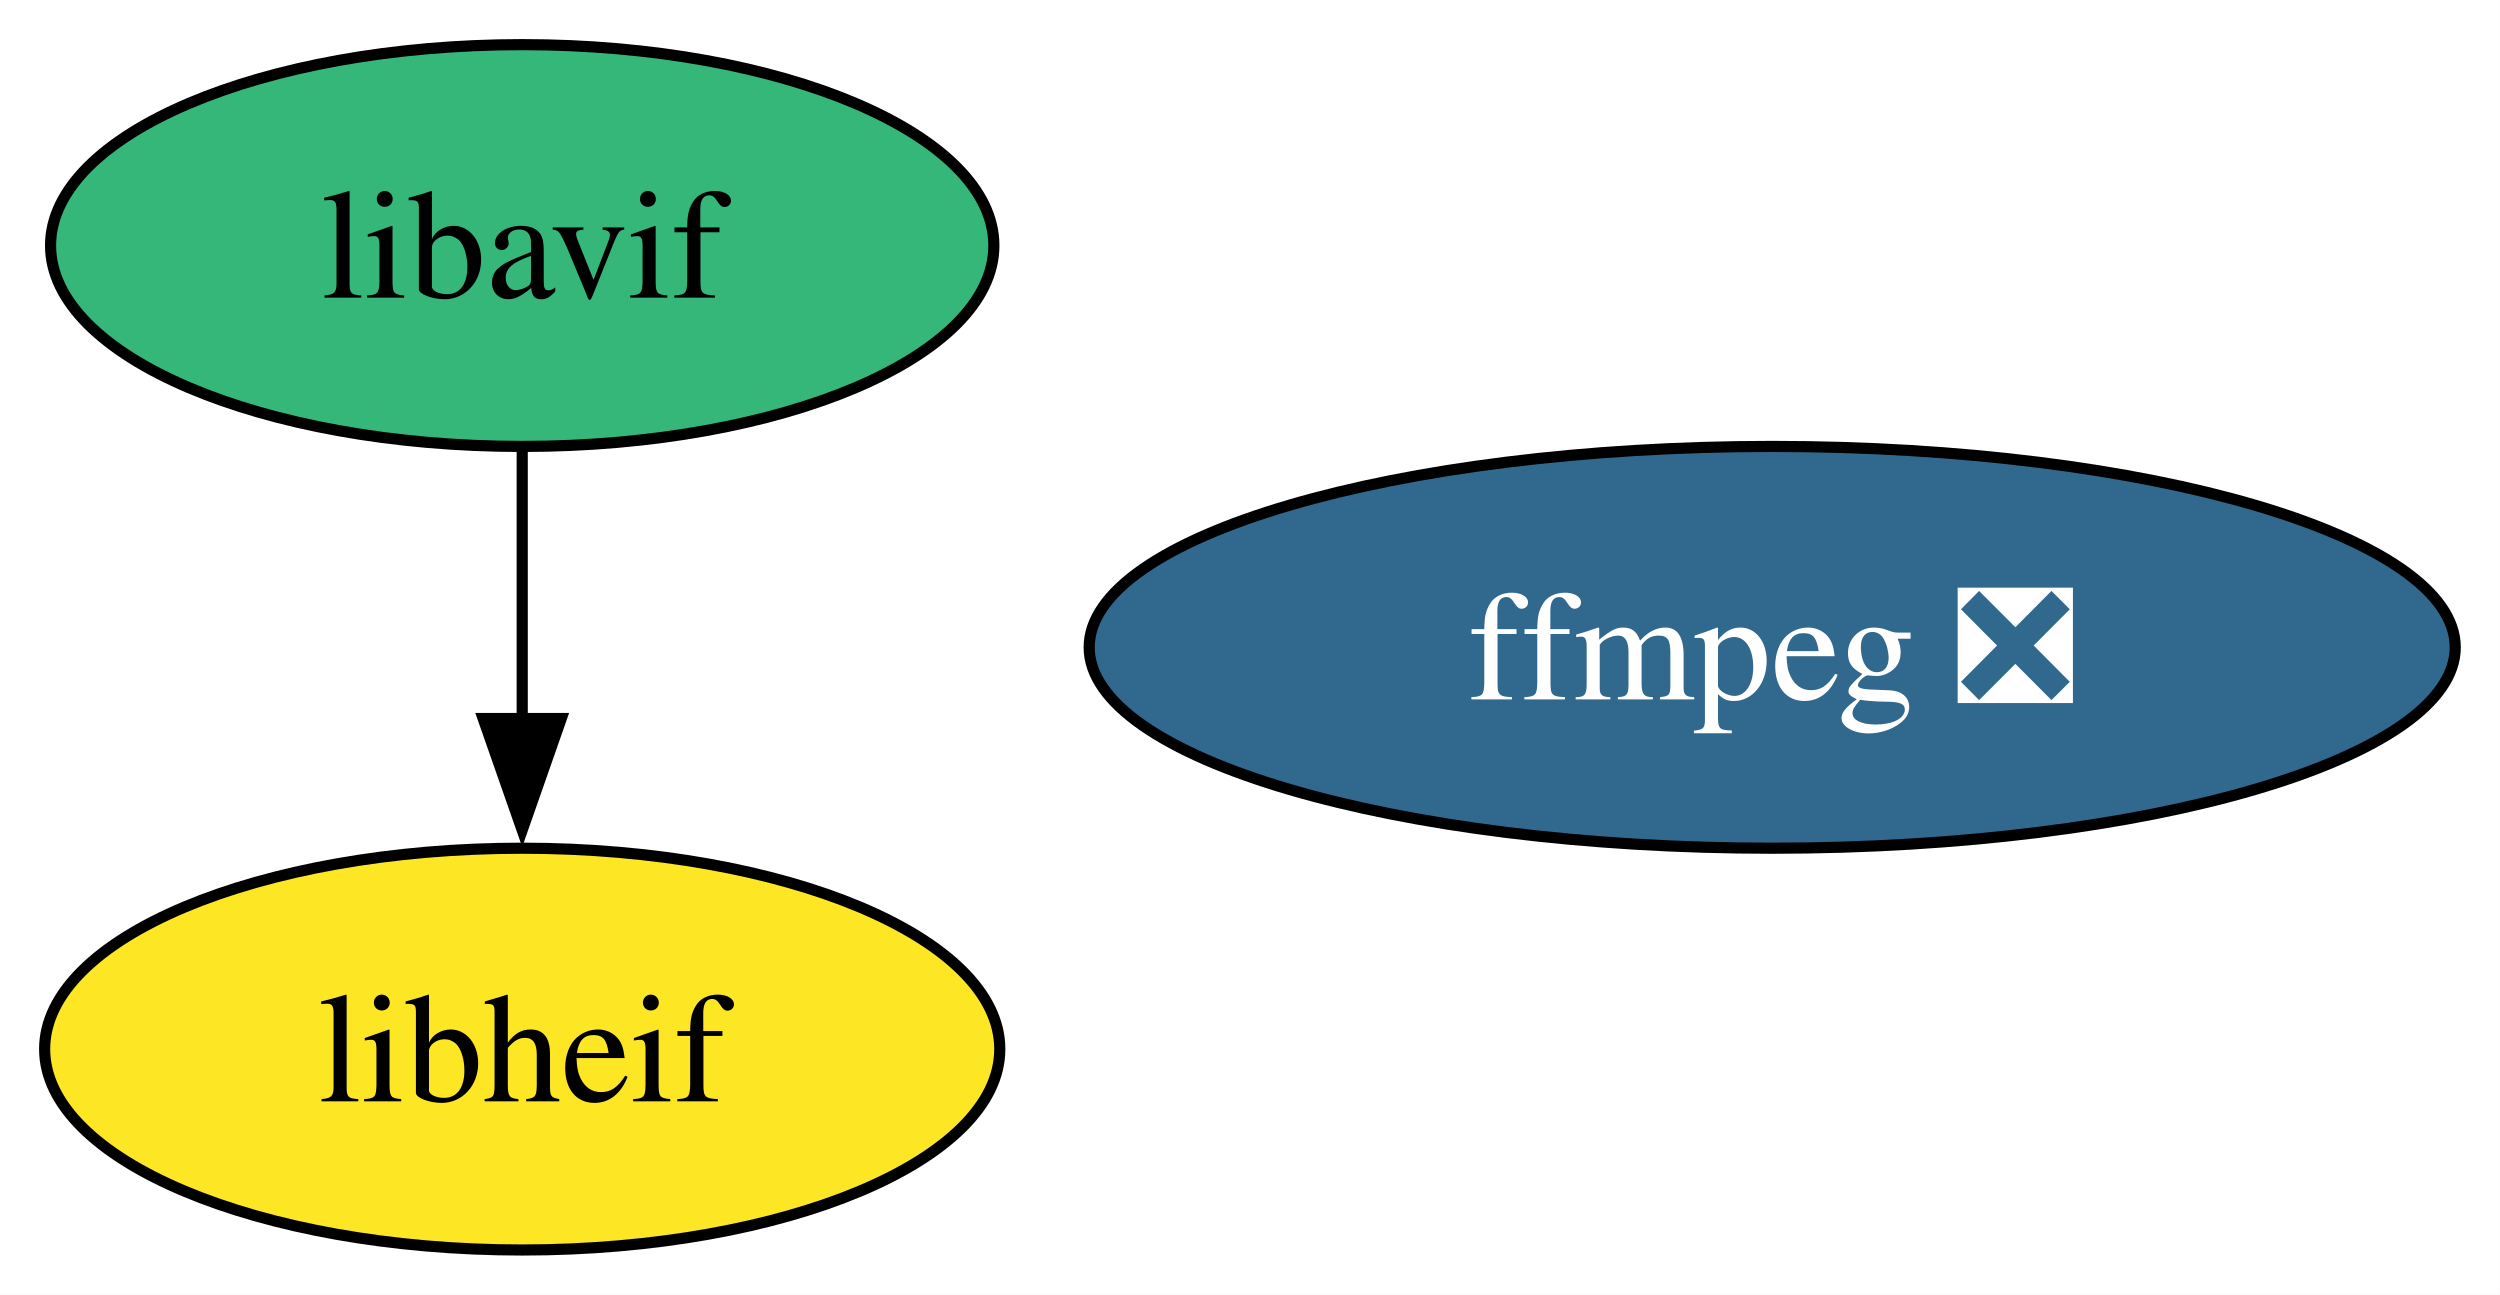
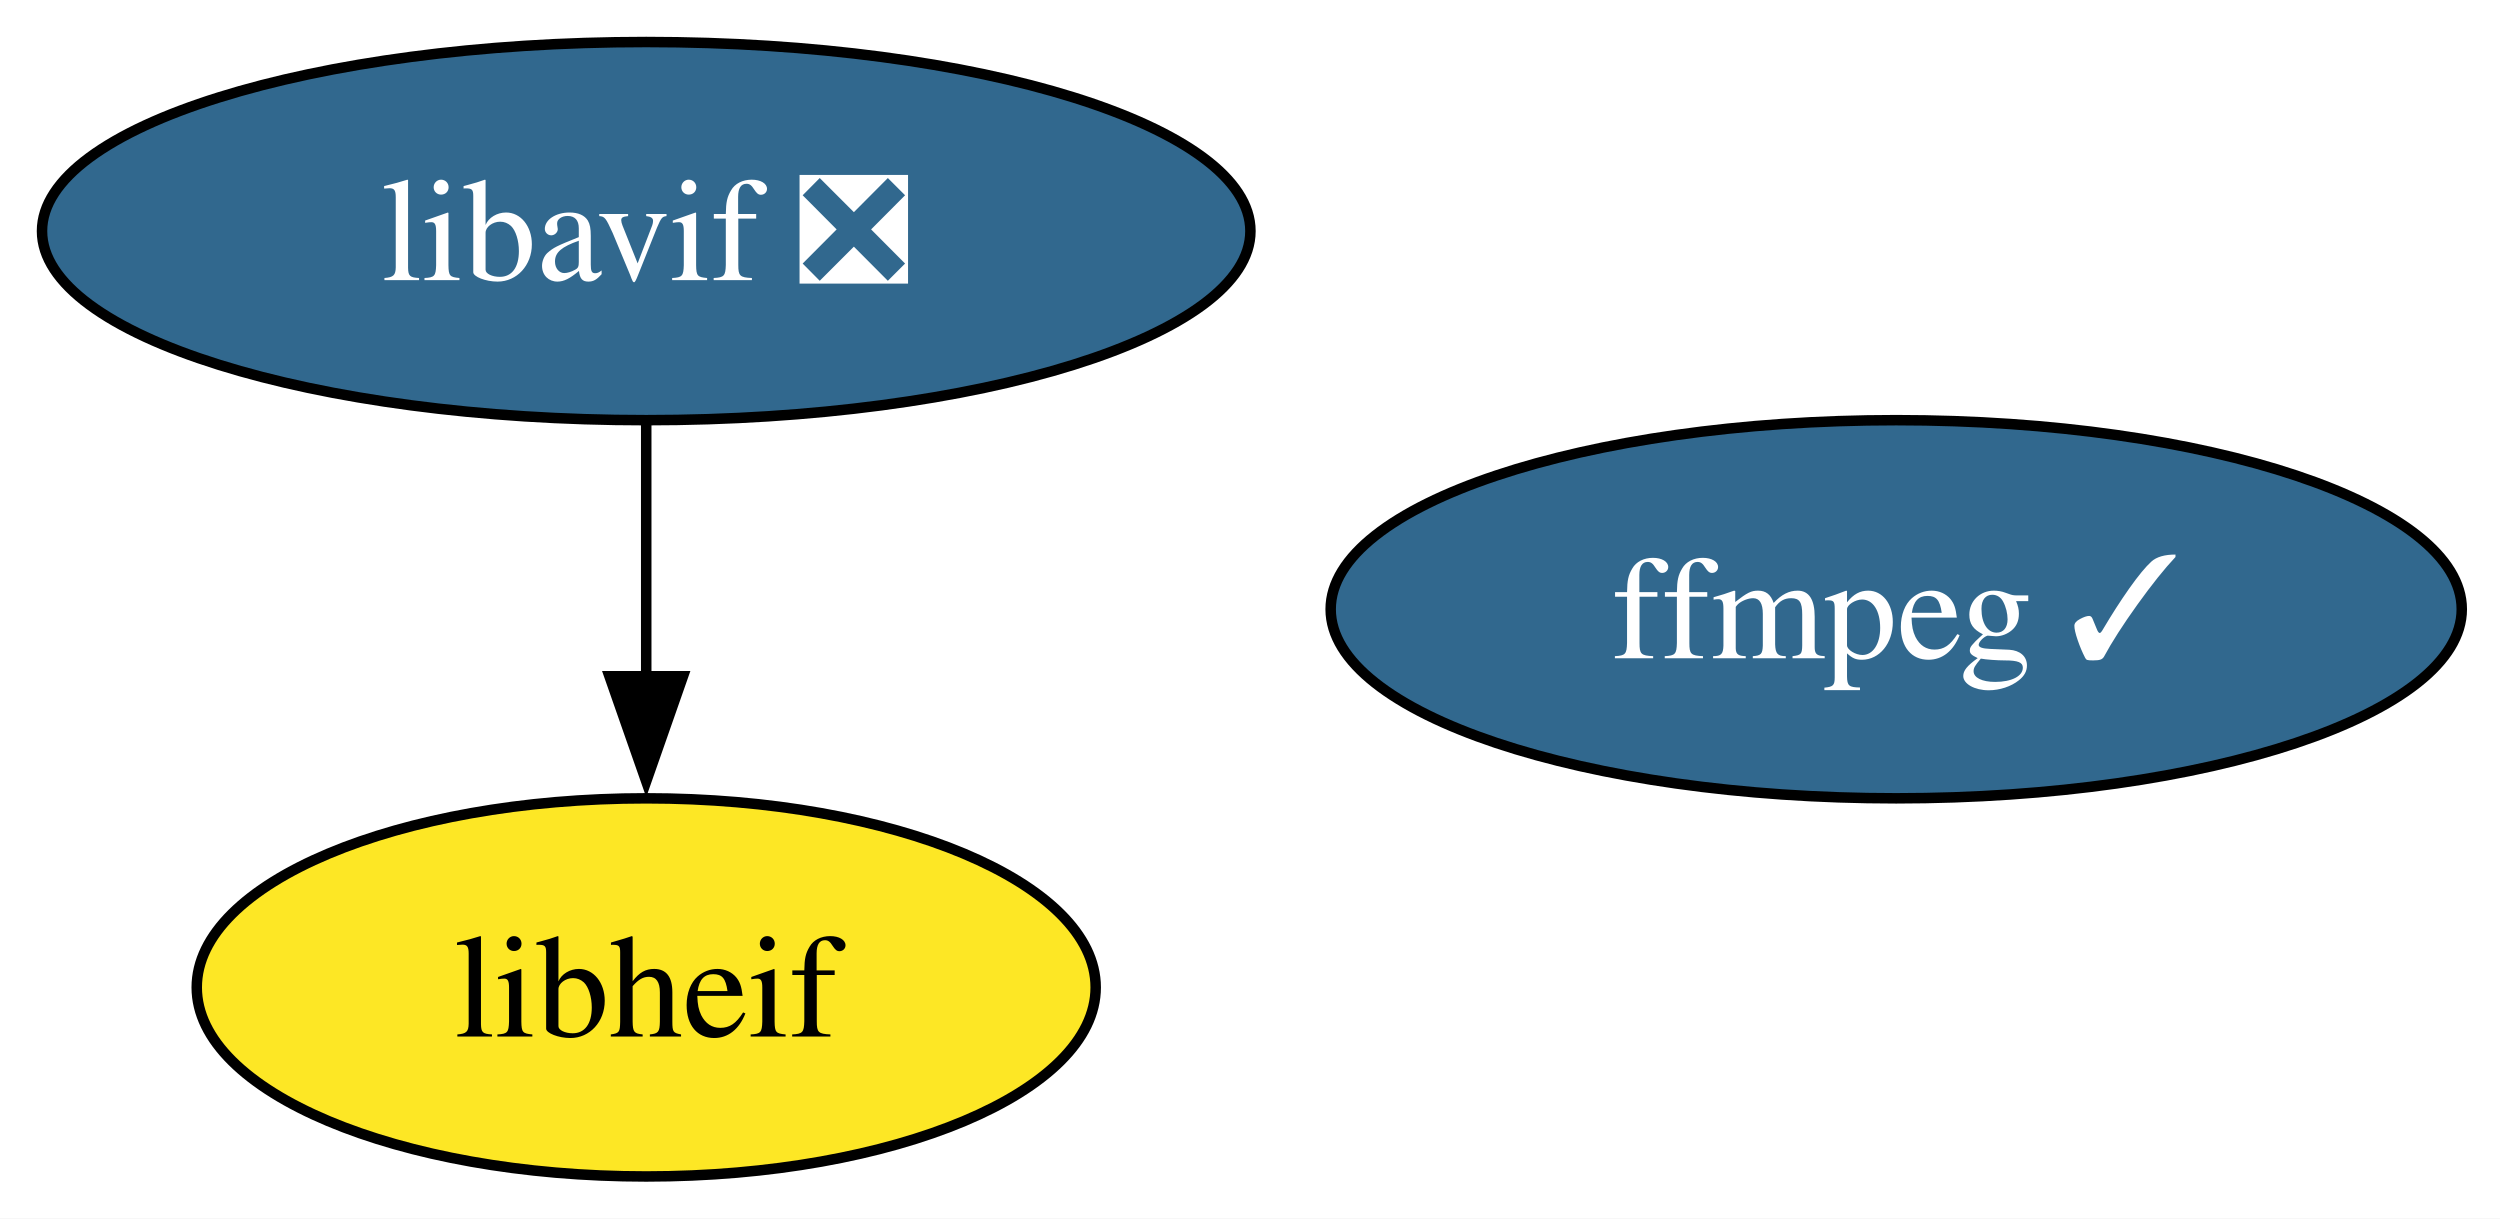
- <svg xmlns="http://www.w3.org/2000/svg" xmlns:xlink="http://www.w3.org/1999/xlink" width="224pt" height="116pt" viewBox="0.00 0.00 224.00 116.00">
+ <svg xmlns="http://www.w3.org/2000/svg" xmlns:xlink="http://www.w3.org/1999/xlink" width="238pt" height="116pt" viewBox="0.00 0.00 238.00 116.00">
  <g id="graph0" class="graph" transform="scale(1 1) rotate(0) translate(4 112)">
-     <polygon fill="white" stroke="none" points="-4,4 -4,-112 219.99,-112 219.99,4 -4,4" />
+     <polygon fill="white" stroke="none" points="-4,4 -4,-112 234.36,-112 234.36,4 -4,4" />
    <g id="node1" class="node">
      <g id="a_node1">
-         <a xlink:href="https://github.com/conda-forge/ffmpeg-feedstock/pull/420" xlink:title="ffmpeg ❎">
-           <ellipse fill="#31688e" stroke="black" cx="154.79" cy="-54" rx="61.2" ry="18" />
-           <text xml:space="preserve" text-anchor="middle" x="154.79" y="-49.33" font-family="Times,serif" font-size="14.00" fill="white">ffmpeg ❎</text>
+         <a xlink:href="https://github.com/conda-forge/ffmpeg-feedstock/pull/420" xlink:title="ffmpeg ✓">
+           <ellipse fill="#31688e" stroke="black" cx="176.52" cy="-54" rx="53.84" ry="18" />
+           <text xml:space="preserve" text-anchor="middle" x="176.52" y="-49.33" font-family="Times,serif" font-size="14.00" fill="white">ffmpeg ✓</text>
        </a>
      </g>
    </g>
    <g id="node2" class="node">
      <g id="a_node2">
-         <a xlink:href="https://github.com/conda-forge/libavif-feedstock" xlink:title="libavif">
-           <ellipse fill="#35b779" stroke="black" cx="42.79" cy="-90" rx="42.26" ry="18" />
-           <text xml:space="preserve" text-anchor="middle" x="42.79" y="-85.33" font-family="Times,serif" font-size="14.00">libavif</text>
+         <a xlink:href="https://github.com/conda-forge/libavif-feedstock/pull/65" xlink:title="libavif ❎">
+           <ellipse fill="#31688e" stroke="black" cx="57.52" cy="-90" rx="57.52" ry="18" />
+           <text xml:space="preserve" text-anchor="middle" x="57.52" y="-85.33" font-family="Times,serif" font-size="14.00" fill="white">libavif ❎</text>
        </a>
      </g>
    </g>
    <g id="node3" class="node">
      <g id="a_node3">
        <a xlink:href="https://github.com/conda-forge/libheif-feedstock" xlink:title="libheif">
-           <ellipse fill="#fde725" stroke="black" cx="42.79" cy="-18" rx="42.79" ry="18" />
-           <text xml:space="preserve" text-anchor="middle" x="42.79" y="-13.32" font-family="Times,serif" font-size="14.00">libheif</text>
+           <ellipse fill="#fde725" stroke="black" cx="57.52" cy="-18" rx="42.79" ry="18" />
+           <text xml:space="preserve" text-anchor="middle" x="57.52" y="-13.32" font-family="Times,serif" font-size="14.00">libheif</text>
        </a>
      </g>
    </g>
    <g id="edge1" class="edge">
-       <path fill="none" stroke="black" d="M42.79,-71.7C42.79,-64.41 42.79,-55.73 42.79,-47.54" />
-       <polygon fill="black" stroke="black" points="46.29,-47.62 42.79,-37.62 39.29,-47.62 46.29,-47.62" />
+       <path fill="none" stroke="black" d="M57.52,-71.7C57.52,-64.41 57.52,-55.73 57.52,-47.54" />
+       <polygon fill="black" stroke="black" points="61.02,-47.62 57.52,-37.62 54.02,-47.62 61.02,-47.62" />
    </g>
  </g>
</svg>
